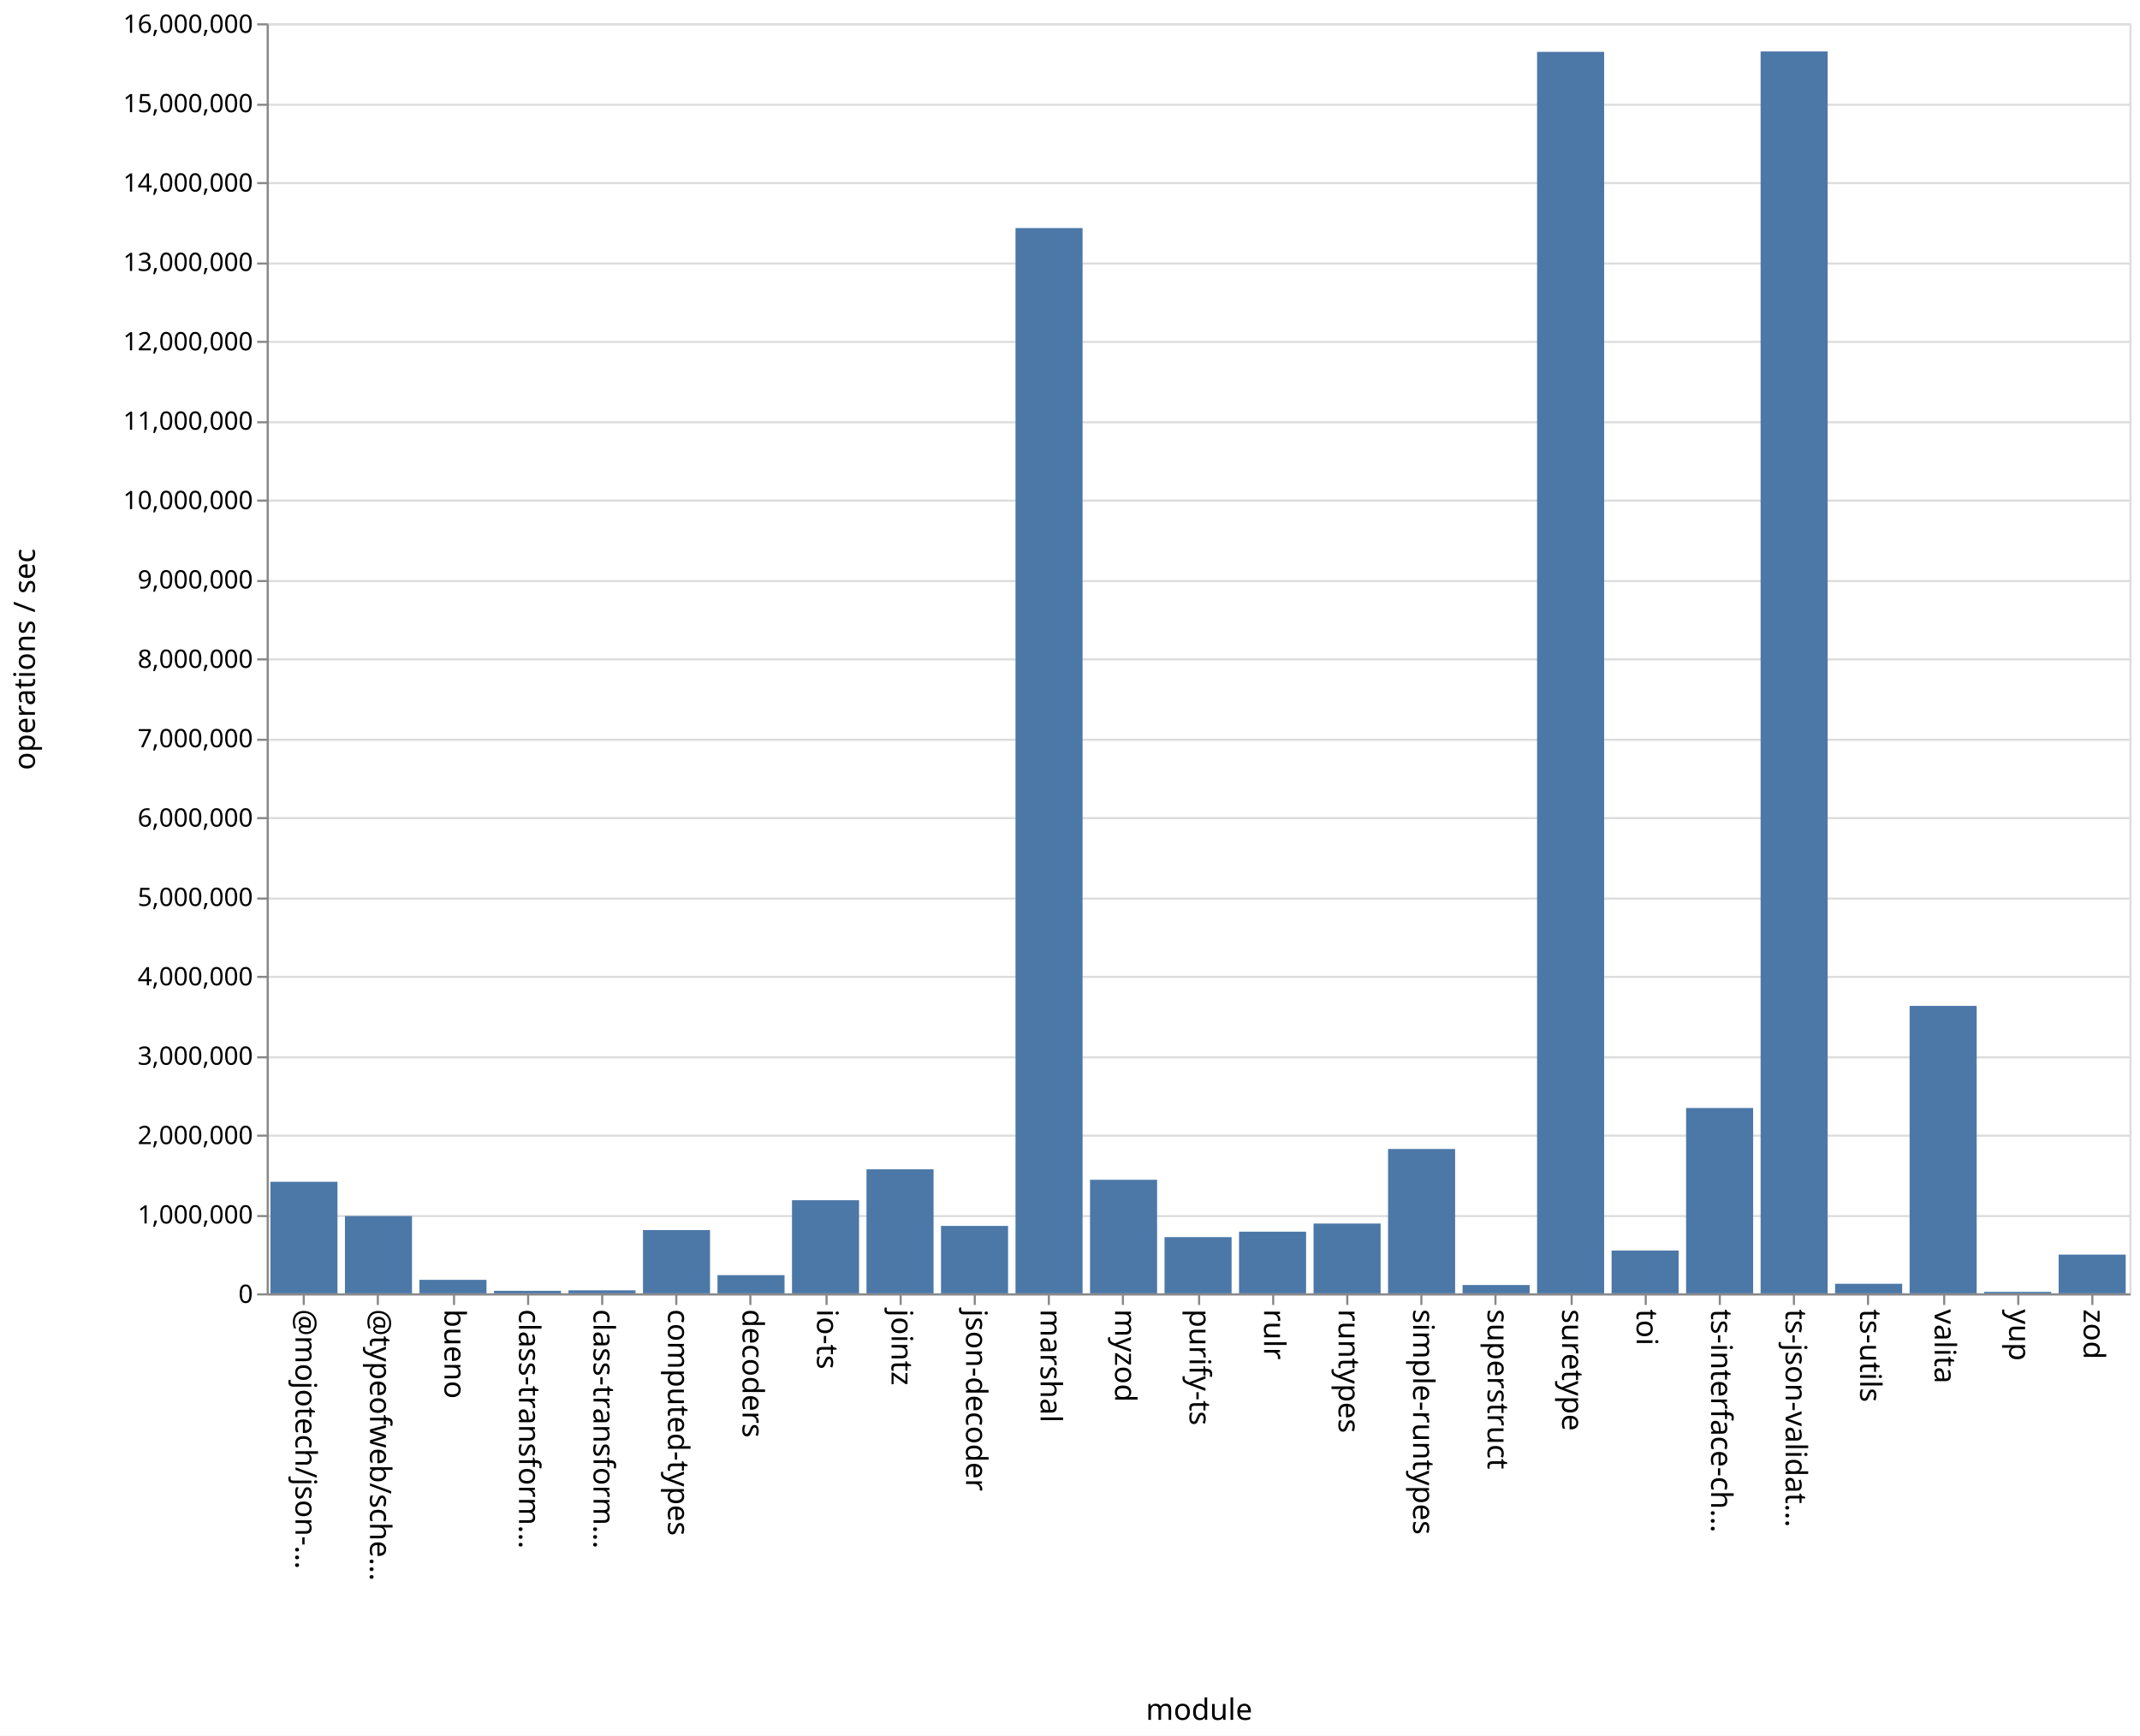
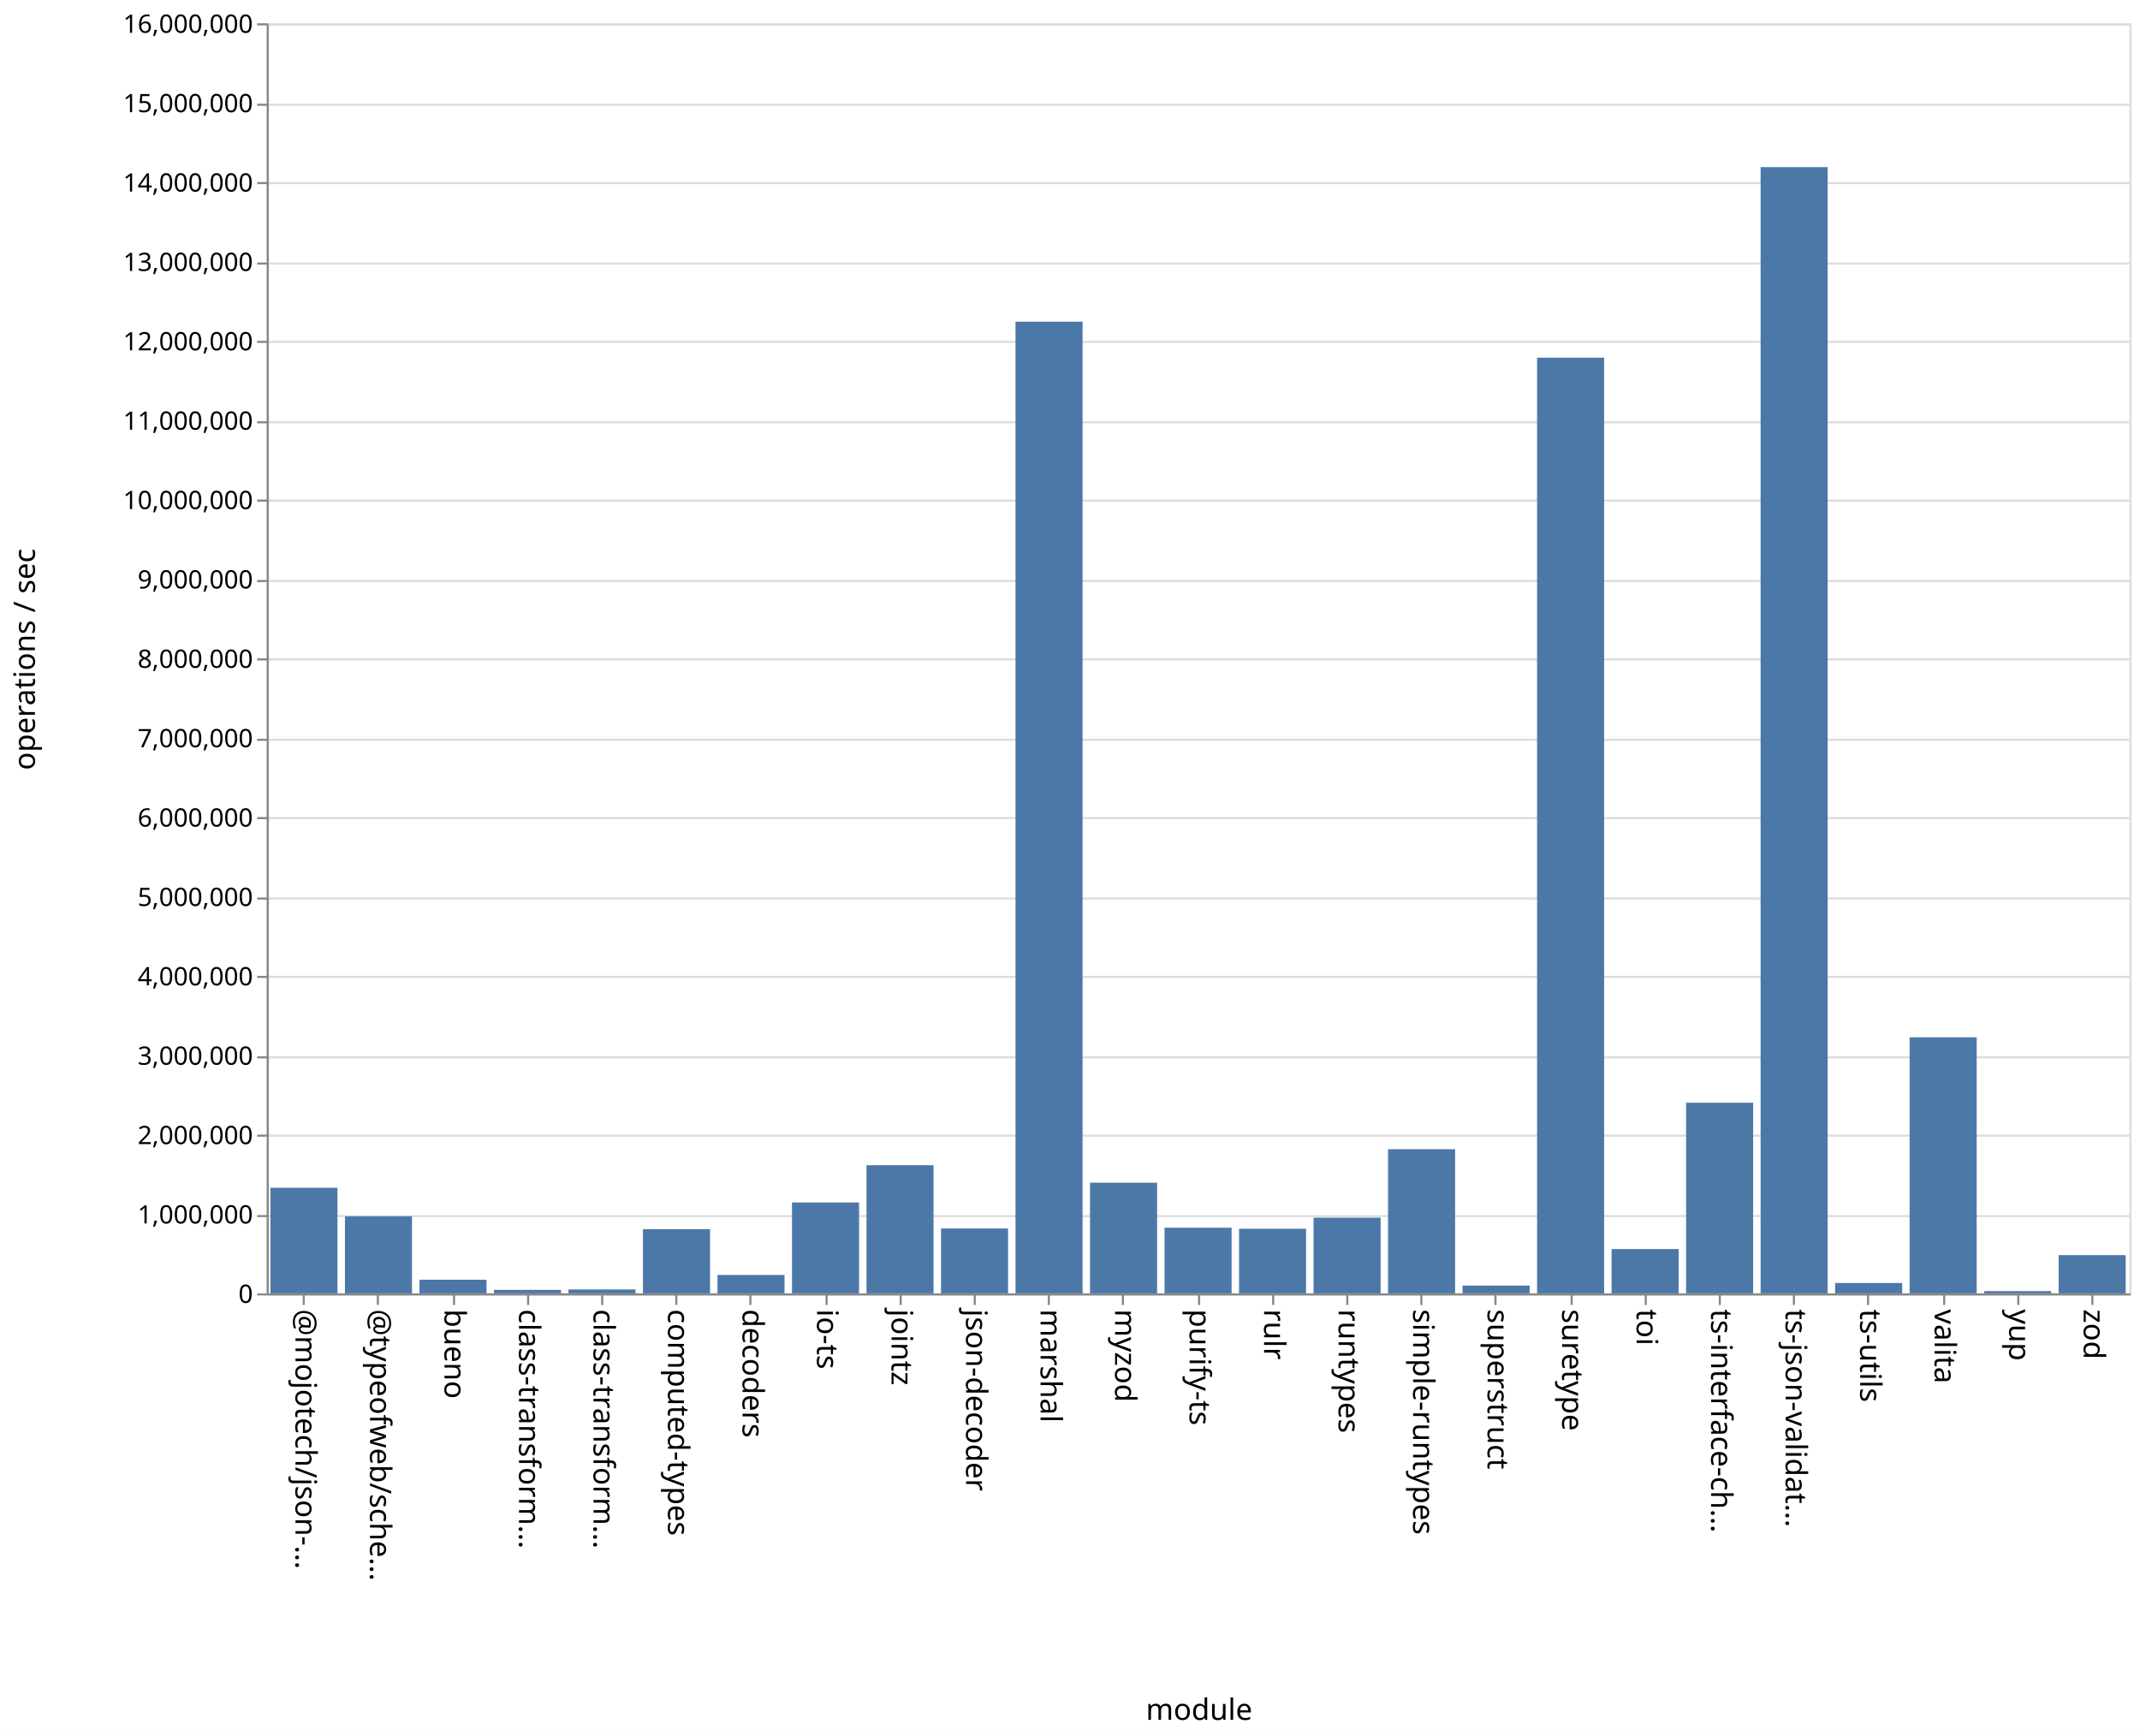
<svg xmlns="http://www.w3.org/2000/svg" class="marks" width="1011" height="820">
  <path fill="#fff" d="M0 0h1011v820H0z" />
  <g class="mark-group role-frame root" aria-roledescription="group mark container" fill="none" stroke-miterlimit="10">
    <path class="background" aria-hidden="true" d="M126.5 11.5h880v600h-880Z" stroke="#ddd" />
    <g class="mark-group role-axis" aria-roledescription="axis" aria-label="Y-axis for a linear scale with values from 0 to 16,000,000">
      <path class="background" aria-hidden="true" d="M126.5 11.5Z" pointer-events="none" />
      <g class="mark-rule role-axis-grid" pointer-events="none" stroke="#ddd">
        <path d="M126.5 611.5h880M126.5 574.5h880M126.5 536.5h880M126.5 499.5h880M126.5 461.5h880M126.5 424.5h880M126.5 386.5h880M126.5 349.5h880M126.5 311.5h880M126.5 274.5h880M126.5 236.5h880M126.5 199.5h880M126.5 161.5h880M126.5 124.5h880M126.5 86.5h880M126.5 49.5h880M126.5 11.5h880" />
      </g>
    </g>
    <g pointer-events="none" class="mark-group role-axis" aria-roledescription="axis" aria-label="X-axis titled 'module' for a discrete scale with 25 values: @mojotech/json-type-validation, @typeofweb/schema, bueno, class-transformer-validator-async, class-transformer-validator-sync, ending with zod">
      <path class="background" aria-hidden="true" d="M126.5 611.5Z" />
      <g class="mark-rule role-axis-tick" stroke="#888">
        <path d="M143.5 611.5v5M178.5 611.5v5M214.5 611.5v5M249.5 611.5v5M284.5 611.5v5M319.5 611.5v5M354.5 611.5v5M390.5 611.5v5M425.5 611.5v5M460.5 611.5v5M495.5 611.5v5M530.5 611.5v5M566.5 611.5v5M601.5 611.5v5M636.5 611.5v5M671.5 611.5v5M706.5 611.5v5M742.5 611.5v5M777.5 611.5v5M812.5 611.5v5M847.5 611.5v5M882.5 611.5v5M918.5 611.5v5M953.5 611.5v5M988.5 611.5v5" />
      </g>
      <g class="mark-text role-axis-label" font-family="sans-serif" font-size="14" fill="#000">
        <text transform="rotate(90 -239.45 379.05)">@mojotech/json-…</text>
        <text transform="rotate(90 -221.85 396.65)">@typeofweb/sche…</text>
        <text transform="rotate(90 -204.25 414.25)">bueno</text>
        <text transform="rotate(90 -186.65 431.85)">class-transform…</text>
        <text transform="rotate(90 -169.05 449.45)">class-transform…</text>
        <text transform="rotate(90 -151.45 467.05)">computed-types</text>
        <text transform="rotate(90 -133.85 484.65)">decoders</text>
        <text transform="rotate(90 -116.25 502.25)">io-ts</text>
        <text transform="rotate(90 -98.65 519.85)">jointz</text>
        <text transform="rotate(90 -81.05 537.45)">json-decoder</text>
        <text transform="rotate(90 -63.45 555.05)">marshal</text>
        <text transform="rotate(90 -45.85 572.65)">myzod</text>
        <text transform="rotate(90 -28.25 590.25)">purify-ts</text>
        <text transform="rotate(90 -10.65 607.85)">rulr</text>
        <text transform="rotate(90 6.95 625.45)">runtypes</text>
        <text transform="rotate(90 24.55 643.05)">simple-runtypes</text>
        <text transform="rotate(90 42.15 660.65)">superstruct</text>
        <text transform="rotate(90 59.75 678.25)">suretype</text>
        <text transform="rotate(90 77.35 695.85)">toi</text>
        <text transform="rotate(90 94.95 713.45)">ts-interface-ch…</text>
        <text transform="rotate(90 112.55 731.05)">ts-json-validat…</text>
        <text transform="rotate(90 130.15 748.65)">ts-utils</text>
        <text transform="rotate(90 147.75 766.25)">valita</text>
        <text transform="rotate(90 165.35 783.85)">yup</text>
        <text transform="rotate(90 182.95 801.45)">zod</text>
      </g>
      <path stroke="#888" d="M126.5 611.5h880" class="mark-rule role-axis-domain" />
      <text text-anchor="middle" transform="translate(566.5 812.5)" font-family="sans-serif" font-size="14" fill="#000" class="mark-text role-axis-title">module</text>
    </g>
    <g pointer-events="none" class="mark-group role-axis" aria-roledescription="axis" aria-label="Y-axis titled 'operations / sec' for a linear scale with values from 0 to 16,000,000">
      <path class="background" aria-hidden="true" d="M126.5 11.5Z" />
      <g class="mark-rule role-axis-tick" stroke="#888">
        <path d="M126.5 611.5h-5M126.5 574.5h-5M126.5 536.5h-5M126.5 499.5h-5M126.5 461.5h-5M126.5 424.5h-5M126.5 386.5h-5M126.5 349.5h-5M126.5 311.5h-5M126.5 274.5h-5M126.5 236.5h-5M126.5 199.5h-5M126.5 161.5h-5M126.5 124.5h-5M126.5 86.5h-5M126.5 49.5h-5M126.5 11.5h-5" />
      </g>
      <g class="mark-text role-axis-label" text-anchor="end" font-family="sans-serif" font-size="12" fill="#000">
        <text transform="translate(119.5 615.5)">0</text>
        <text transform="translate(119.5 578)">1,000,000</text>
        <text transform="translate(119.5 540.5)">2,000,000</text>
        <text transform="translate(119.5 503)">3,000,000</text>
        <text transform="translate(119.5 465.5)">4,000,000</text>
        <text transform="translate(119.5 428)">5,000,000</text>
        <text transform="translate(119.5 390.5)">6,000,000</text>
        <text transform="translate(119.5 353)">7,000,000</text>
        <text transform="translate(119.5 315.5)">8,000,000</text>
        <text transform="translate(119.5 278)">9,000,000</text>
        <text transform="translate(119.5 240.5)">10,000,000</text>
        <text transform="translate(119.5 203)">11,000,000</text>
        <text transform="translate(119.5 165.5)">12,000,000</text>
        <text transform="translate(119.5 128)">13,000,000</text>
        <text transform="translate(119.5 90.5)">14,000,000</text>
        <text transform="translate(119.5 53)">15,000,000</text>
        <text transform="translate(119.5 15.5)">16,000,000</text>
      </g>
      <path stroke="#888" d="M126.5 611.5v-600" class="mark-rule role-axis-domain" />
      <text text-anchor="middle" transform="rotate(-90 164 147.5)" font-family="sans-serif" font-size="14" fill="#000" class="mark-text role-axis-title">operations / sec</text>
    </g>
    <g class="mark-rect role-mark marks" aria-roledescription="rect mark container" fill="#4c78a8">
-       <path d="M198.16 604.62h31.68V611h-31.68ZM233.36 609.804h31.68V611h-31.68ZM268.56 609.568h31.68V611h-31.68ZM303.76 581.117h31.68V611h-31.68ZM338.96 602.41h31.68V611h-31.68ZM374.16 567.01h31.68V611h-31.68ZM409.36 552.408h31.68V611h-31.68ZM444.56 579.145h31.68V611h-31.68ZM479.76 107.744h31.68V611h-31.68ZM127.76 558.3h31.68V611h-31.68ZM514.96 557.346h31.68V611h-31.68ZM550.16 584.445h31.68V611h-31.68ZM585.36 581.871h31.68V611h-31.68ZM620.56 578.027h31.68V611h-31.68ZM655.76 542.813h31.68V611h-31.68ZM690.96 607.065h31.68V611h-31.68ZM726.16 24.505h31.68V611h-31.68ZM761.36 590.766h31.68V611h-31.68ZM796.56 523.446h31.68V611h-31.68ZM831.76 24.305h31.68V611h-31.68ZM866.96 606.473h31.68V611h-31.68ZM162.96 574.482h31.68V611h-31.68ZM902.16 475.202h31.68V611h-31.68ZM937.36 610.301h31.68V611h-31.68ZM972.56 592.7h31.68V611h-31.68Z" />
+       <path d="M198.16 604.566h31.68V611h-31.68ZM233.36 609.358h31.68V611h-31.68ZM268.56 609.16h31.68V611h-31.68ZM303.76 580.681h31.68V611h-31.68ZM338.96 602.317h31.68V611h-31.68ZM374.16 568.078h31.68V611h-31.68ZM409.36 550.476h31.68V611h-31.68ZM444.56 580.365h31.68V611h-31.68ZM479.76 151.965h31.68V611h-31.68ZM127.76 561.137h31.68V611h-31.68ZM514.96 558.73h31.68V611h-31.68ZM550.16 579.996h31.68V611h-31.68ZM585.36 580.492h31.68V611h-31.68ZM620.56 575.255h31.68V611h-31.68ZM655.76 542.911h31.68V611h-31.68ZM690.96 607.328h31.68V611h-31.68ZM726.16 168.962h31.68V611h-31.68ZM761.36 590.076h31.68V611h-31.68ZM796.56 520.955h31.68V611h-31.68ZM831.76 78.956h31.68V611h-31.68ZM866.96 606.116h31.68V611h-31.68ZM162.96 574.6h31.68V611h-31.68ZM902.16 490.047h31.68V611h-31.68ZM937.36 609.939h31.68V611h-31.68ZM972.56 592.945h31.68V611h-31.68Z" />
    </g>
  </g>
</svg>
